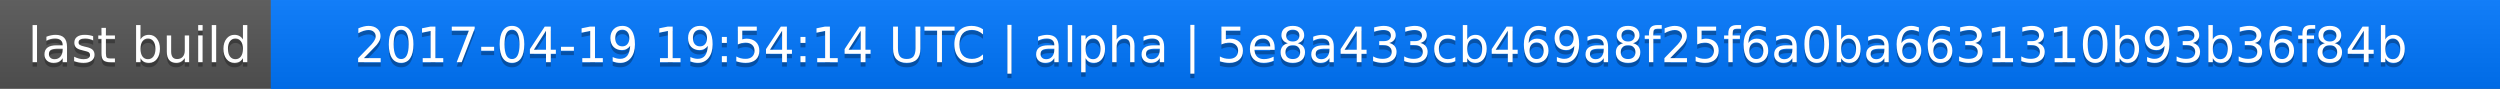
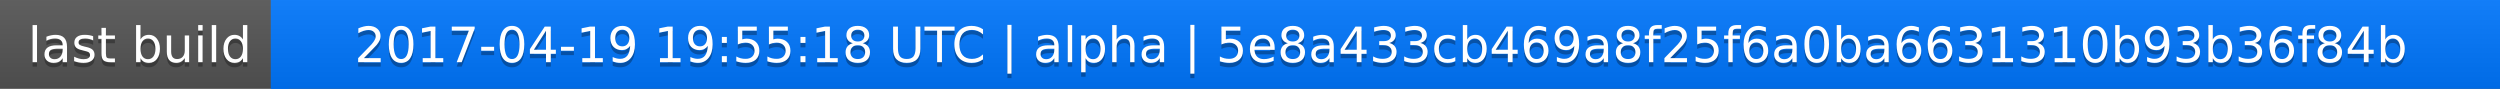
<svg xmlns="http://www.w3.org/2000/svg" width="563" height="20">
  <linearGradient id="a" x2="0" y2="100%">
    <stop offset="0" stop-color="#bbb" stop-opacity=".1" />
    <stop offset="1" stop-opacity=".1" />
  </linearGradient>
  <rect rx="0" width="563" height="20" fill="#555" />
  <rect rx="0" x="61" width="502" height="20" fill="#07f" />
  <path fill="#07f" d="M61 0h4v20h-4z" />
  <rect rx="0" width="563" height="20" fill="url(#a)" />
  <g fill="#fff" text-anchor="middle" font-family="DejaVu Sans,Verdana,Geneva,sans-serif" font-size="11">
    <text x="31.5" y="15" fill="#010101" fill-opacity=".3">last build</text>
    <text x="31.5" y="14">last build</text>
-     <text x="311" y="15" fill="#010101" fill-opacity=".3">2017-04-19 19:54:14 UTC | alpha | 5e8a433cb469a8f25f6a0ba6631310b93b36f84b</text>
-     <text x="311" y="14">2017-04-19 19:54:14 UTC | alpha | 5e8a433cb469a8f25f6a0ba6631310b93b36f84b</text>
+     <text x="311" y="15" fill="#010101" fill-opacity=".3">2017-04-19 19:55:18 UTC | alpha | 5e8a433cb469a8f25f6a0ba6631310b93b36f84b</text>
+     <text x="311" y="14">2017-04-19 19:55:18 UTC | alpha | 5e8a433cb469a8f25f6a0ba6631310b93b36f84b</text>
  </g>
</svg>
